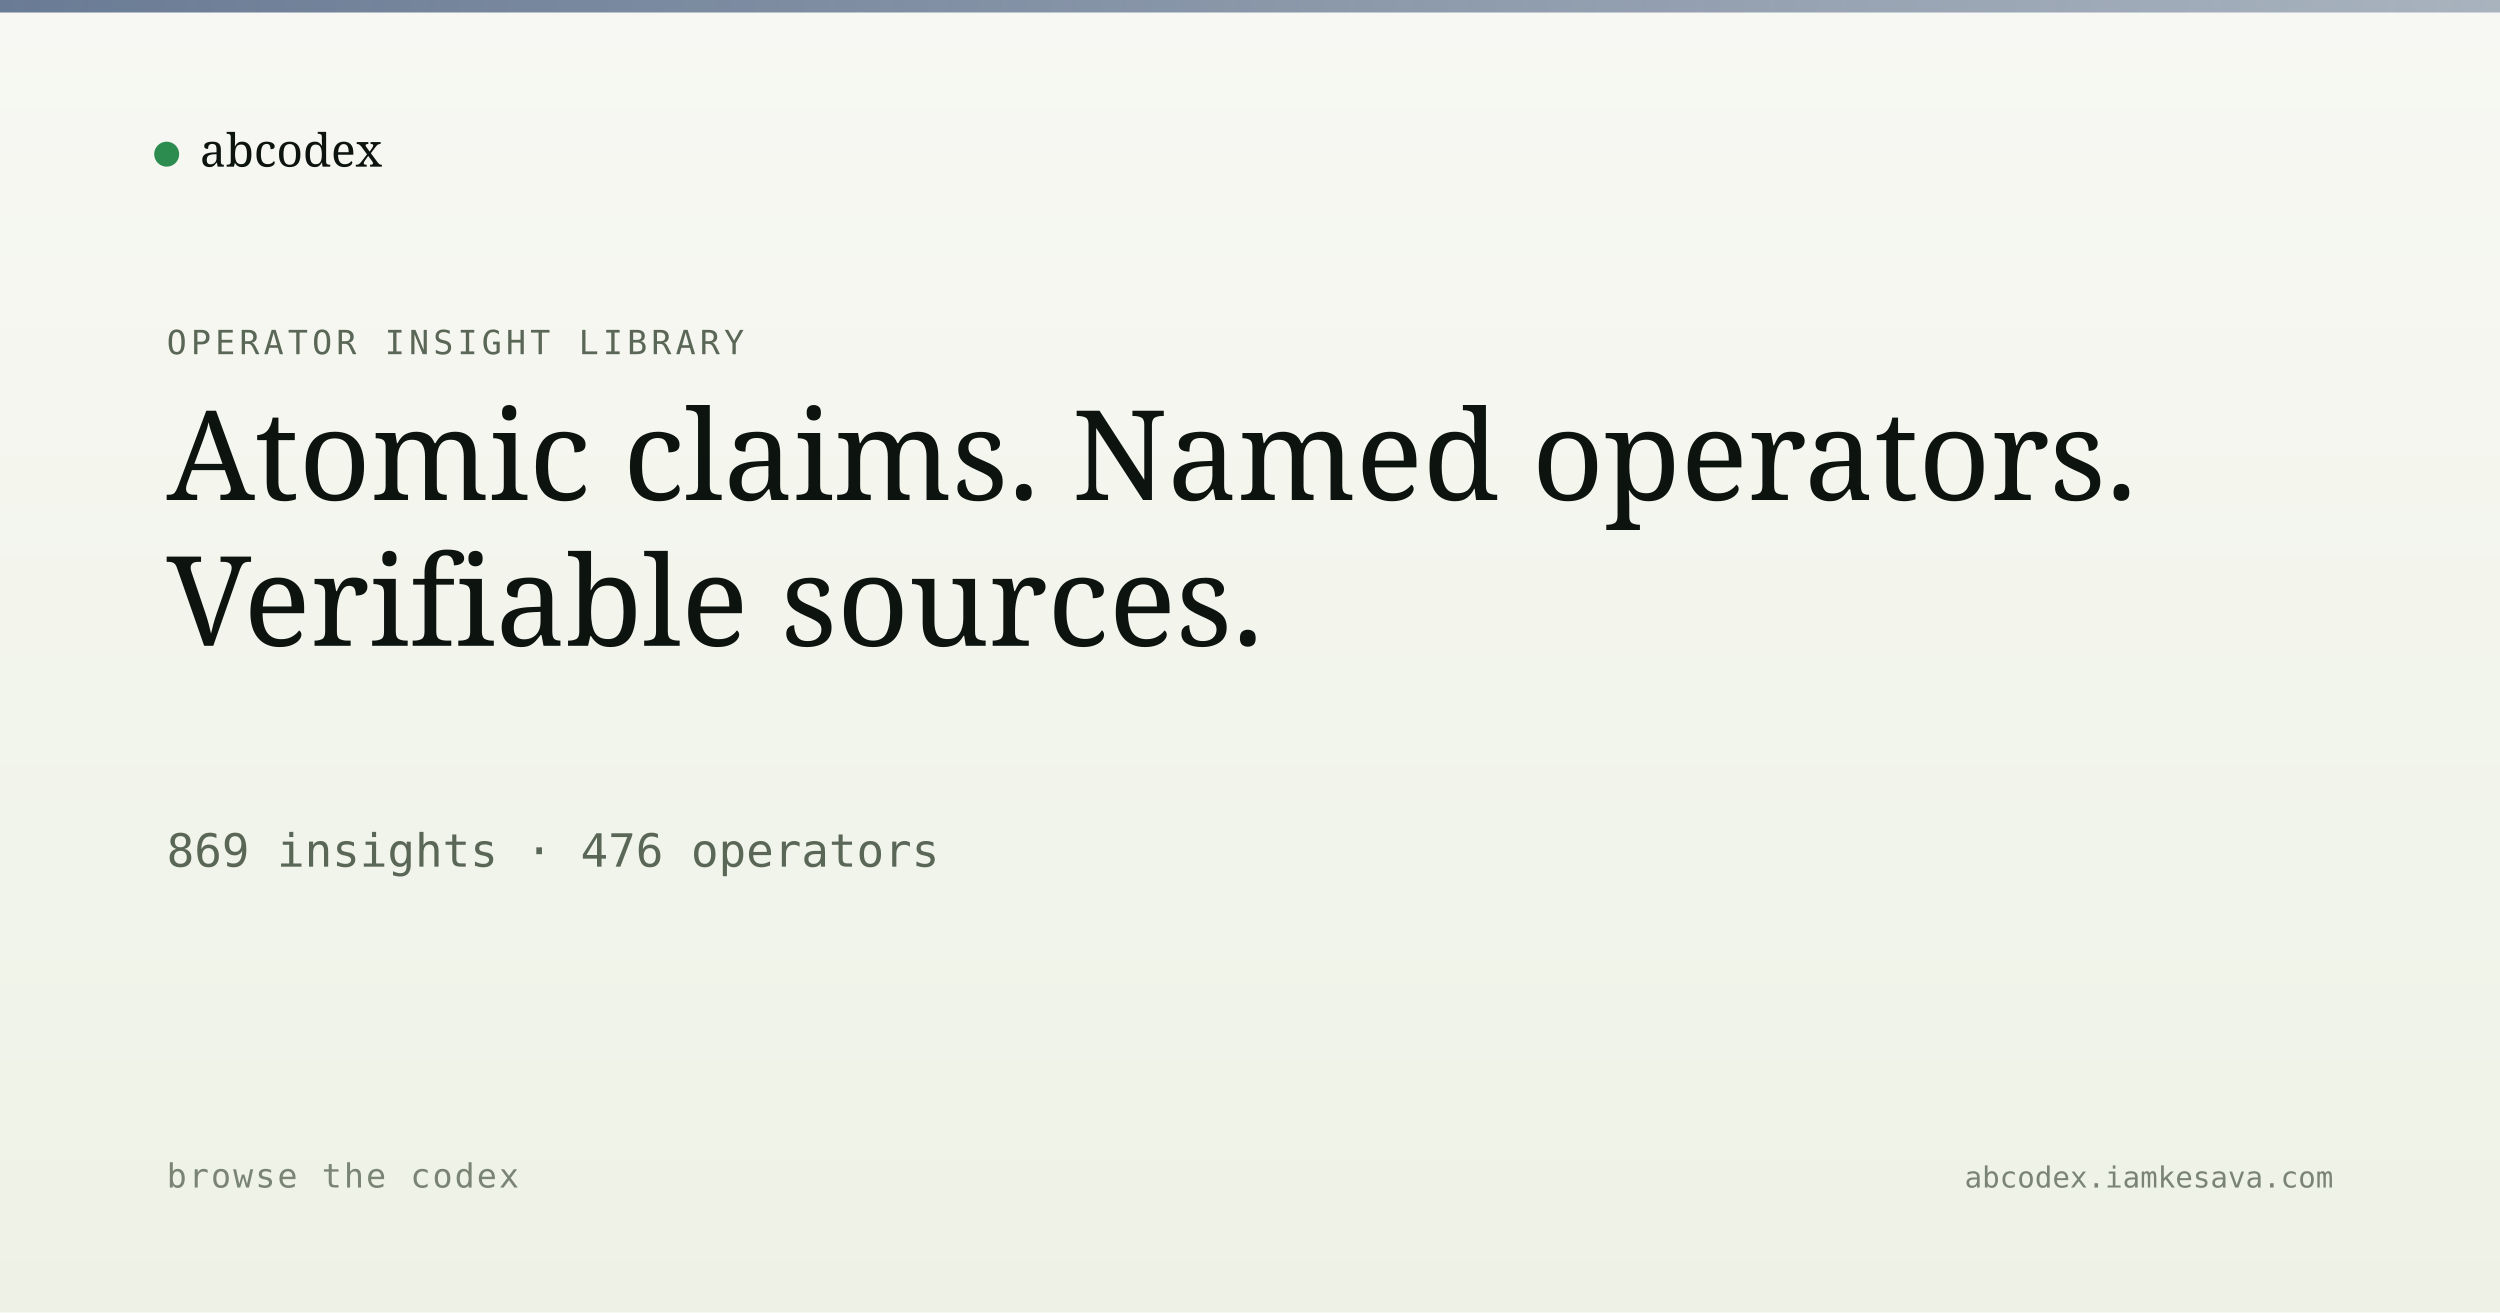
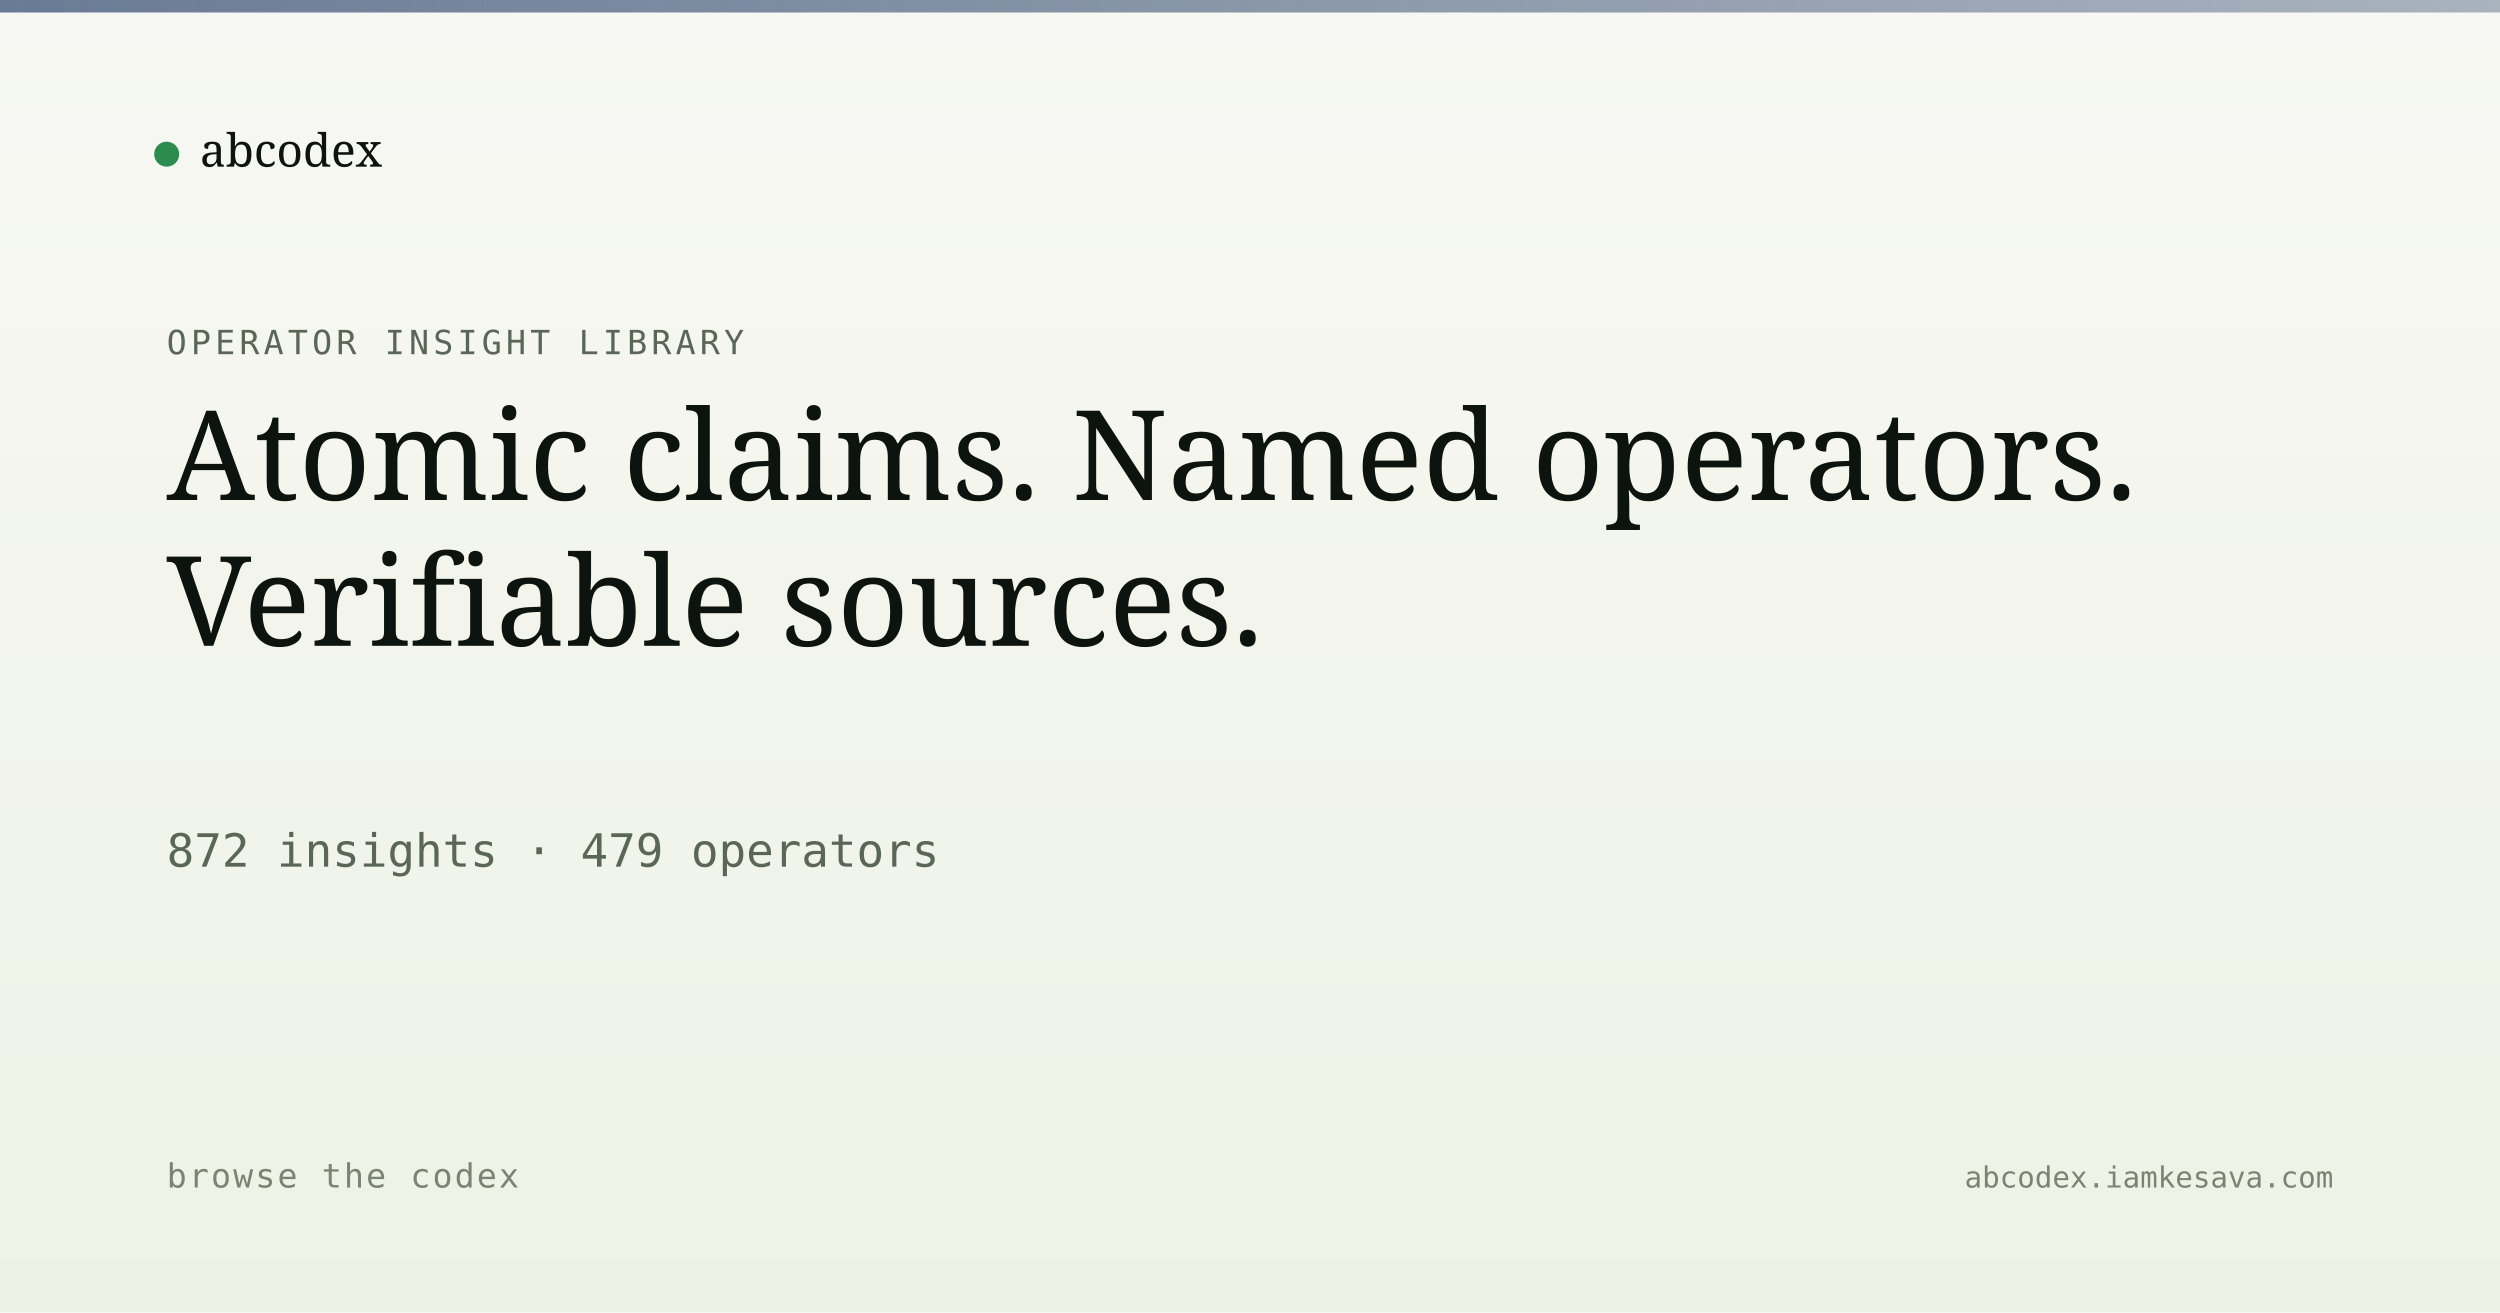
<svg xmlns="http://www.w3.org/2000/svg" viewBox="0 0 1200 630" width="1200" height="630">
  <defs>
    <linearGradient id="bg" x1="0" y1="0" x2="0" y2="1">
      <stop offset="0" stop-color="#f7f8f3" />
      <stop offset="1" stop-color="#eef2e6" />
    </linearGradient>
    <linearGradient id="band" x1="0" y1="0" x2="1" y2="0">
      <stop offset="0" stop-color="#5a6d8a" stop-opacity="0.9" />
      <stop offset="1" stop-color="#5a6d8a" stop-opacity="0.5" />
    </linearGradient>
  </defs>
  <rect width="1200" height="630" fill="url(#bg)" />
  <rect x="0" y="0" width="1200" height="6" fill="url(#band)" />
  <g transform="translate(80, 60)">
    <circle cx="0" cy="14" r="6" fill="#2c8b4f" />
    <text x="16" y="20" font-family="Newsreader, serif" font-size="22" fill="#0d1410">abcodex</text>
  </g>
  <text x="80" y="170" font-family="JetBrains Mono, monospace" font-size="16" fill="#5a6757" letter-spacing="2">OPERATOR INSIGHT LIBRARY</text>
  <text x="80" y="240" font-family="Newsreader, serif" font-size="60" font-weight="500" fill="#0d1410">Atomic claims. Named operators.</text>
  <text x="80" y="310" font-family="Newsreader, serif" font-size="60" font-weight="500" fill="#0d1410">Verifiable sources.</text>
-   <text x="80" y="416" font-family="JetBrains Mono, monospace" font-size="22" fill="#5a6757">869 insights · 476 operators</text>
+   <text x="80" y="416" font-family="JetBrains Mono, monospace" font-size="22" fill="#5a6757">872 insights · 479 operators</text>
  <text x="80" y="570" font-family="JetBrains Mono, monospace" font-size="16" fill="#7a8474" letter-spacing="1">browse the codex</text>
  <text x="1120" y="570" text-anchor="end" font-family="JetBrains Mono, monospace" font-size="14" fill="#7a8474">abcodex.iamkesava.com</text>
</svg>
